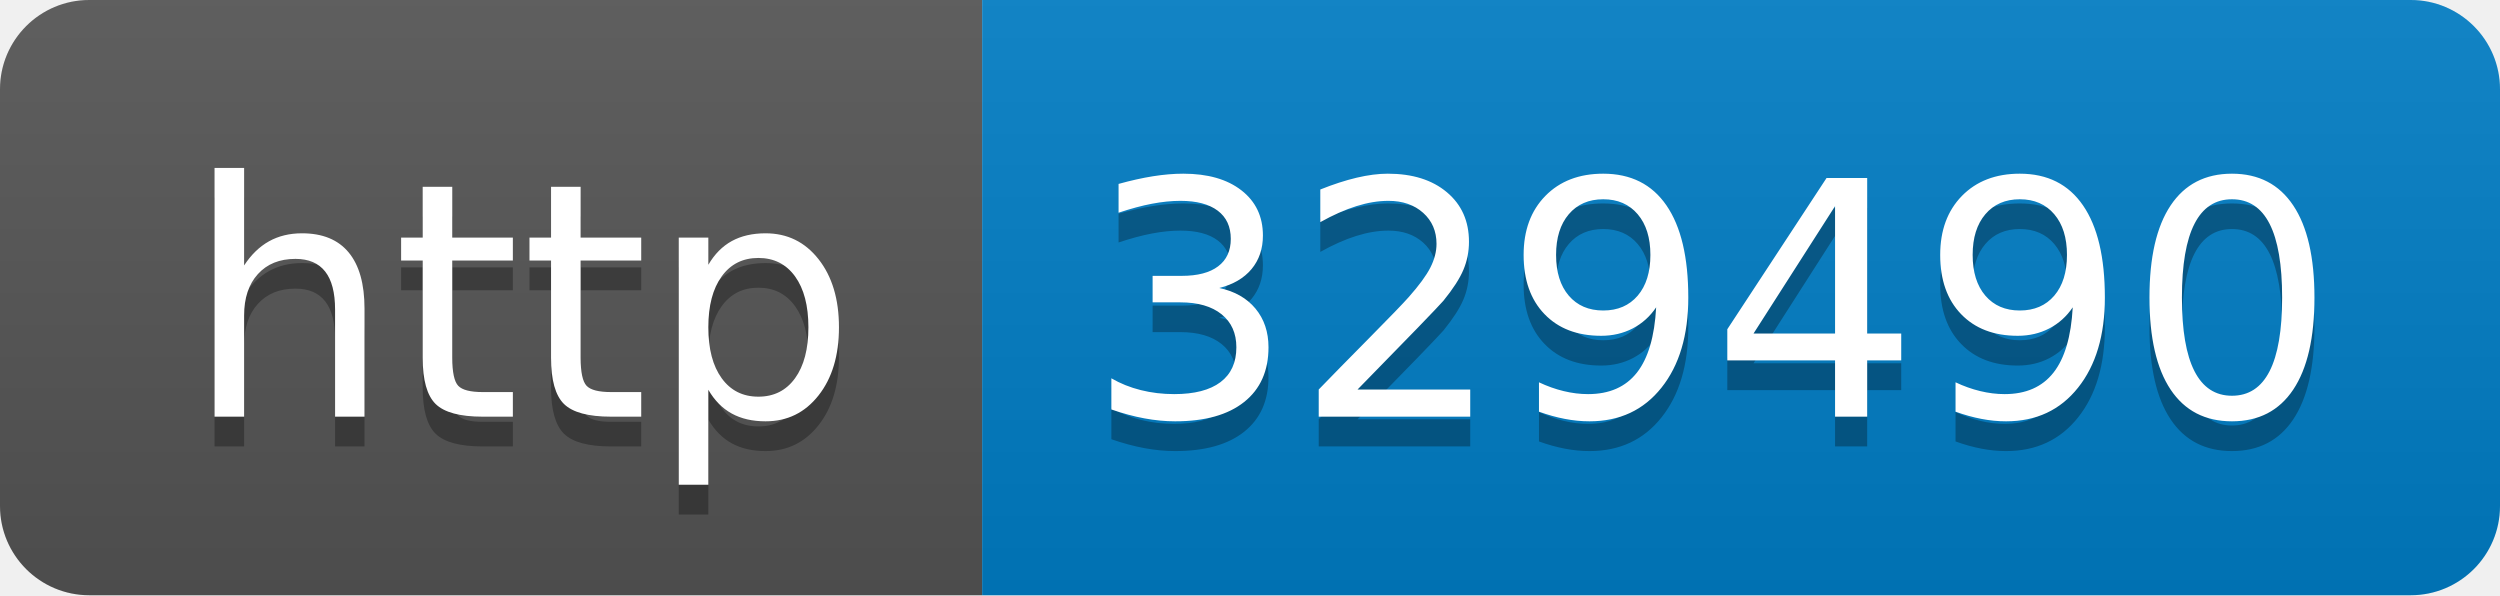
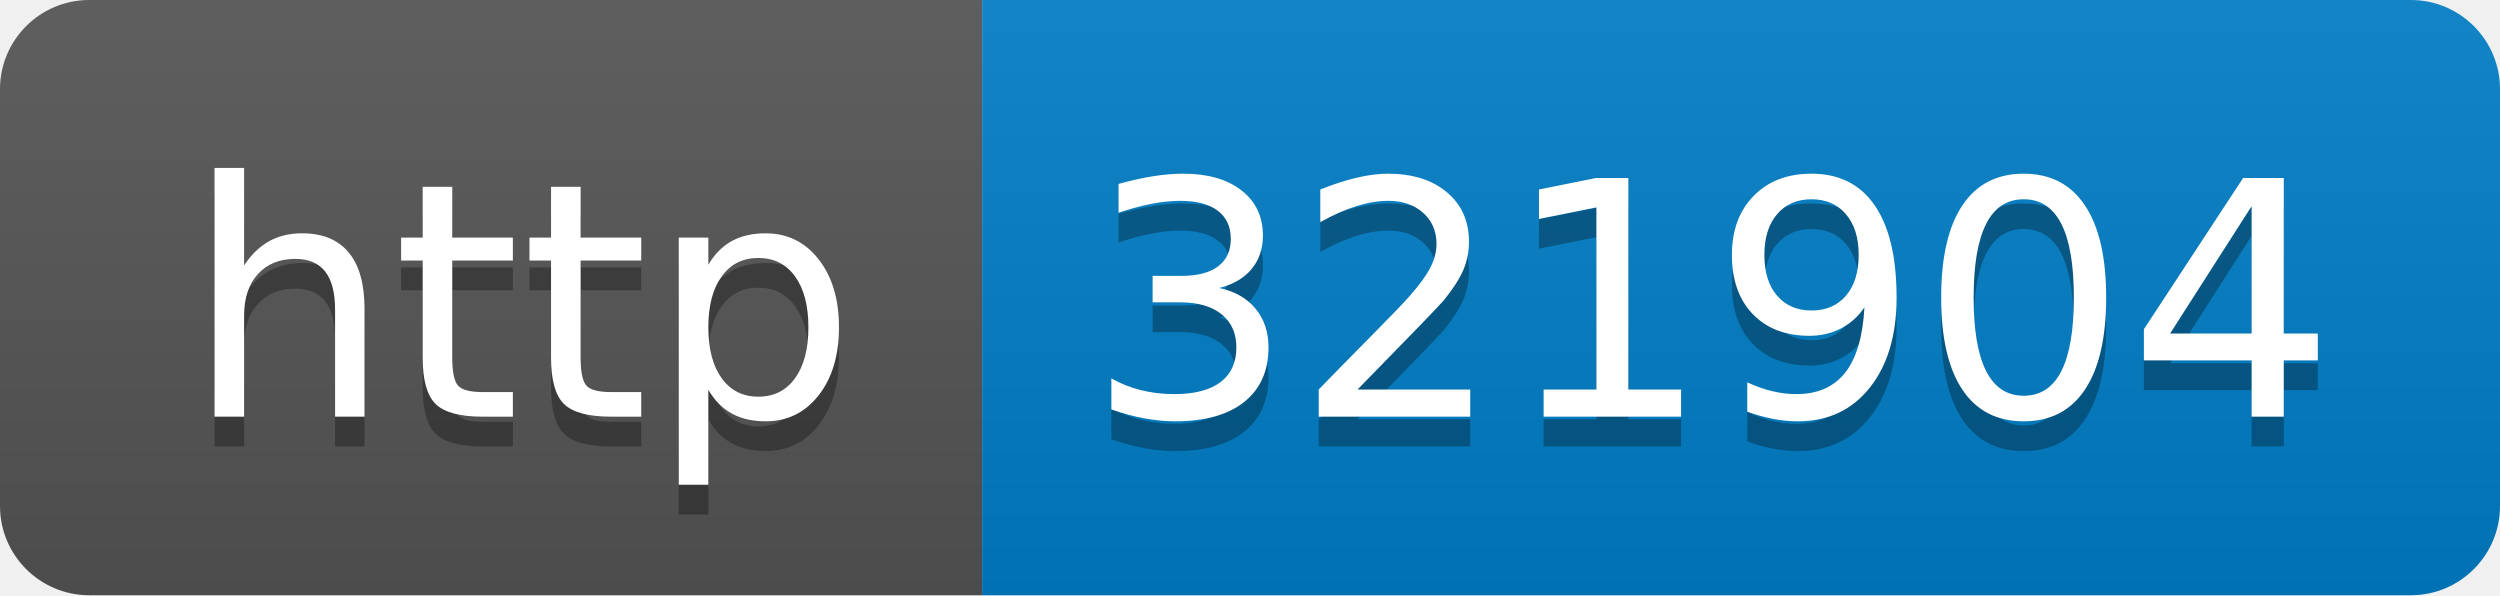
- <svg xmlns="http://www.w3.org/2000/svg" width="84" height="20" role="img" aria-label="http: 329490">
+ <svg xmlns="http://www.w3.org/2000/svg" width="84" height="20" role="img" aria-label="http: 321904">
  <linearGradient id="s" x2="0" y2="100%">
    <stop offset="0" stop-color="#bbb" stop-opacity=".1" />
    <stop offset="1" stop-opacity=".1" />
  </linearGradient>
  <clipPath id="r">
    <rect width="84" height="20" rx="3" fill="#fff" />
  </clipPath>
  <g clip-path="url(#r)">
    <rect width="33" height="20" fill="#555" />
    <rect x="33" width="51" height="20" fill="#007ec6" />
    <rect width="84" height="20" fill="url(#s)" />
  </g>
  <g fill="#fff" text-anchor="middle" font-family="Verdana,Geneva,DejaVu Sans,sans-serif" text-rendering="geometricPrecision" font-size="110">
    <text aria-hidden="true" x="175" y="150" fill="#010101" fill-opacity=".3" transform="scale(.1)" textLength="230">http</text>
    <text x="175" y="140" transform="scale(.1)" fill="#fff" textLength="230">http</text>
-     <text aria-hidden="true" x="575" y="150" fill="#010101" fill-opacity=".3" transform="scale(.1)" textLength="410">329490</text>
-     <text x="575" y="140" transform="scale(.1)" fill="#fff" textLength="410">329490</text>
+     <text aria-hidden="true" x="575" y="150" fill="#010101" fill-opacity=".3" transform="scale(.1)" textLength="410">321904</text>
+     <text x="575" y="140" transform="scale(.1)" fill="#fff" textLength="410">321904</text>
  </g>
</svg>
